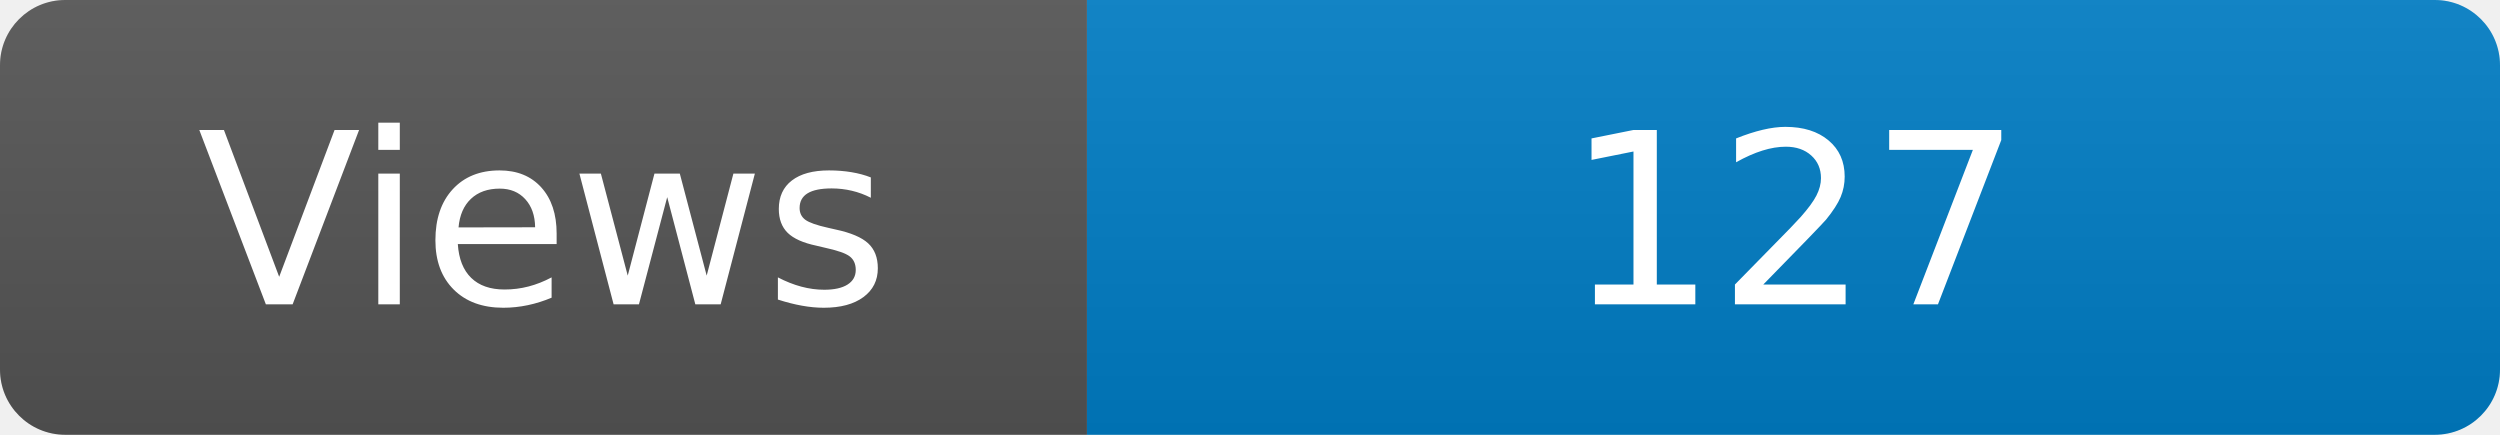
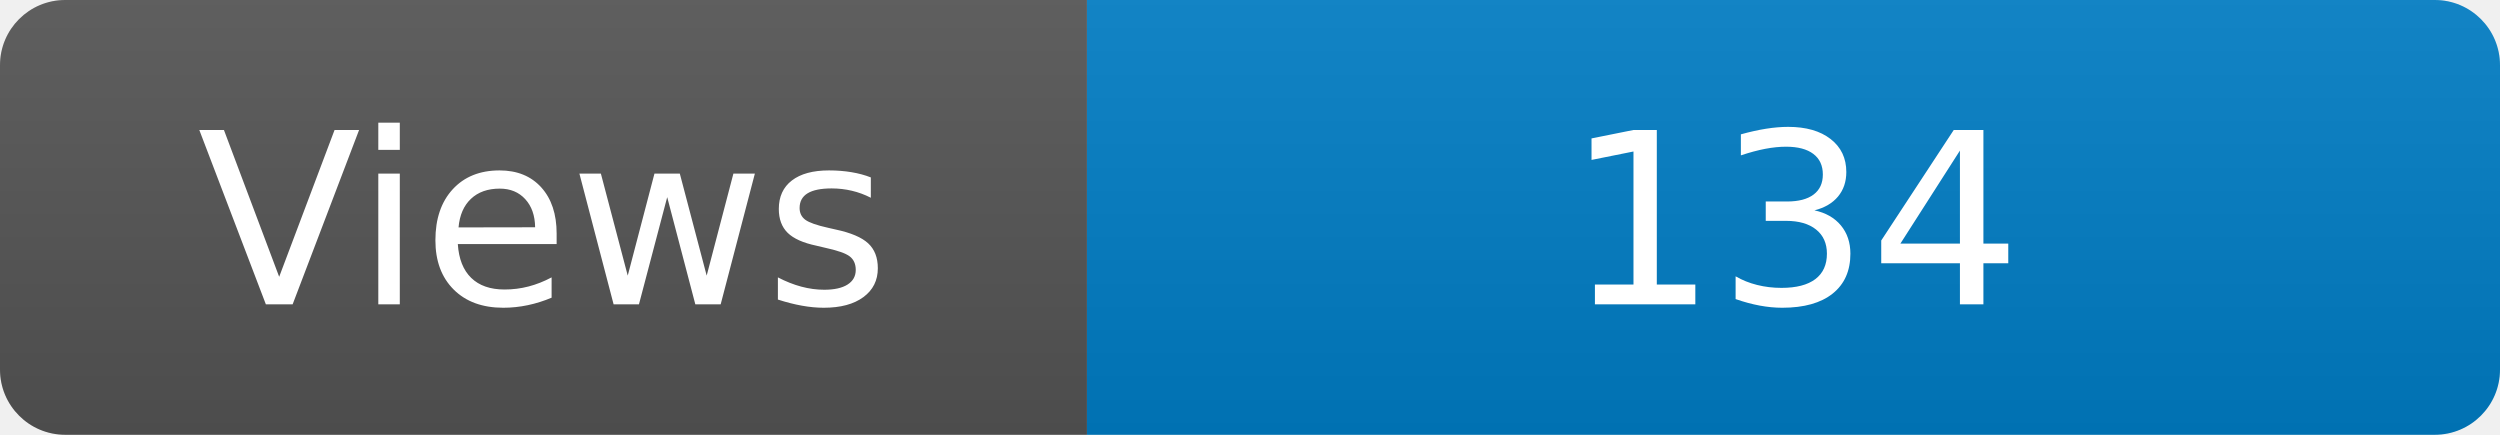
<svg xmlns="http://www.w3.org/2000/svg" width="115" height="20" role="img" aria-label="Maintained?: yes">
  <linearGradient id="s" x2="0" y2="100%">
    <stop offset="0" stop-color="#bbb" stop-opacity=".1" />
    <stop offset="1" stop-opacity=".1" />
  </linearGradient>
  <clipPath id="r">
    <rect width="115" height="20" rx="3" fill="#fff" />
  </clipPath>
  <g clip-path="url(#r)">
    <rect width="50" height="20" fill="#555" />
    <rect x="50" width="160" height="20" fill="#007ec6" />
    <rect width="115" height="20" fill="url(#s)" />
  </g>
  <g fill="#fff" text-anchor="middle" font-family="Verdana,Geneva,DejaVu Sans,sans-serif" font-size="110">
    <text x="250" y="140" transform="scale(.1)" fill="#fff">Views</text>
-     <text x="825" y="140" transform="scale(.1)" fill="#fff">127</text>
+     <text x="825" y="140" transform="scale(.1)" fill="#fff">134</text>
  </g>
</svg>
